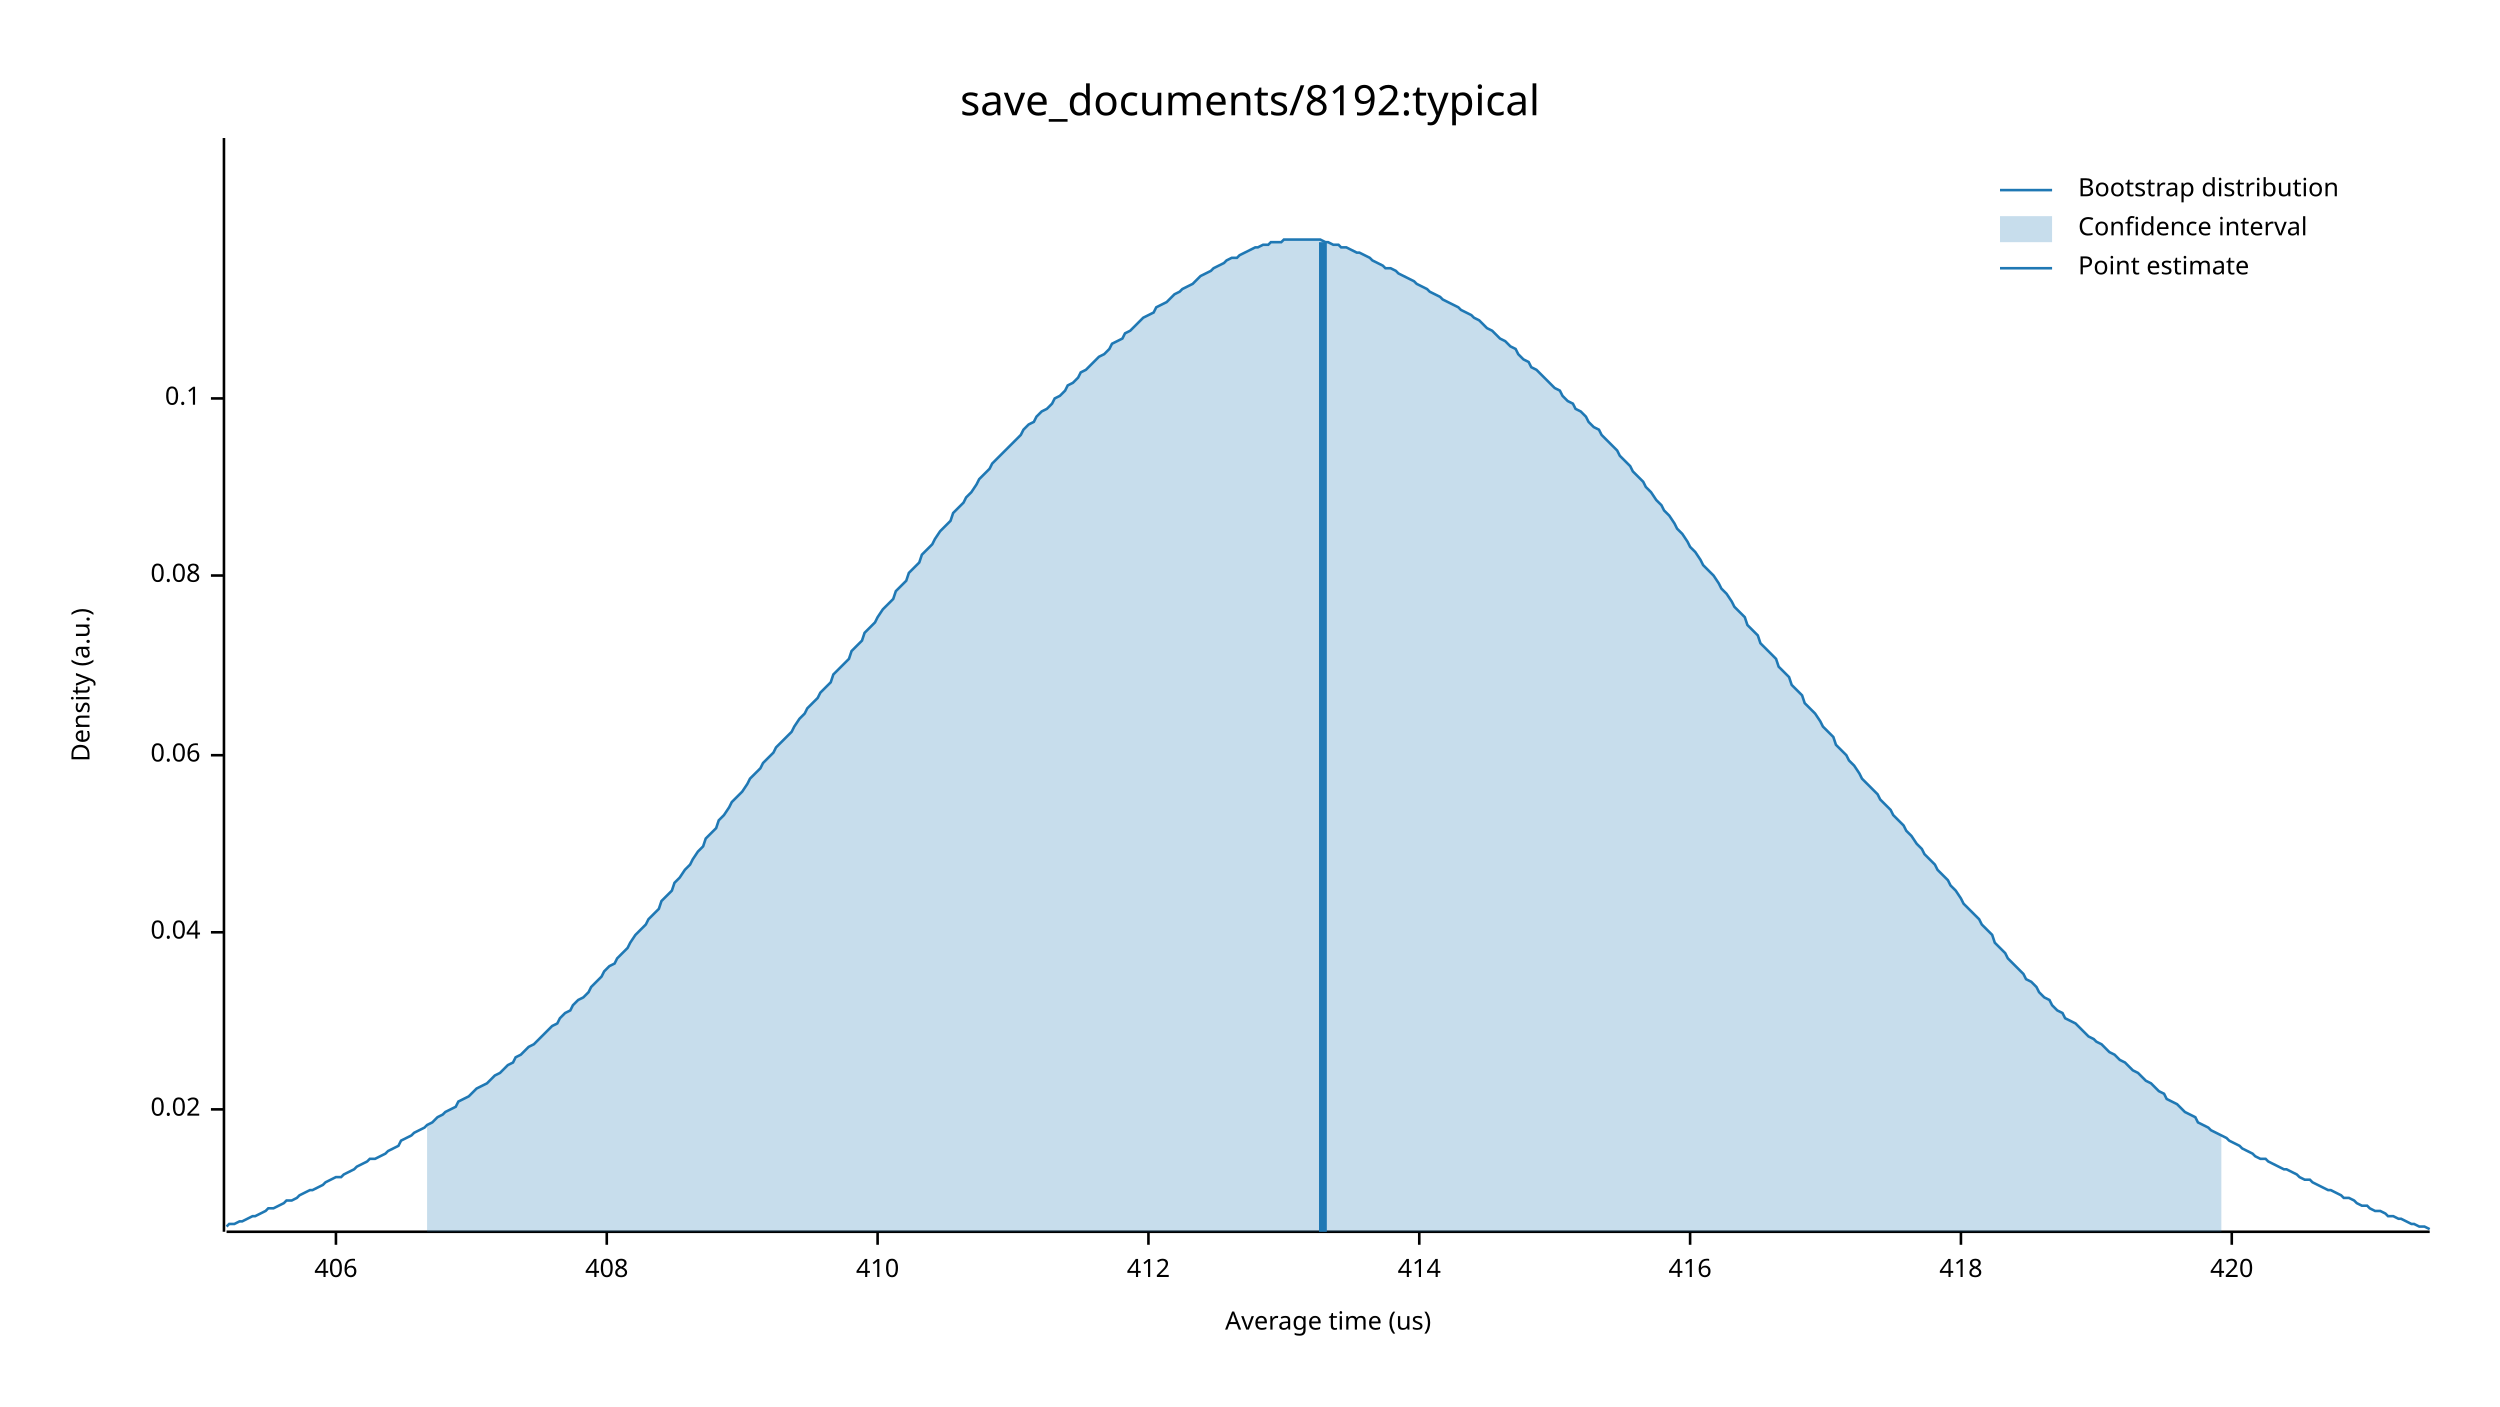
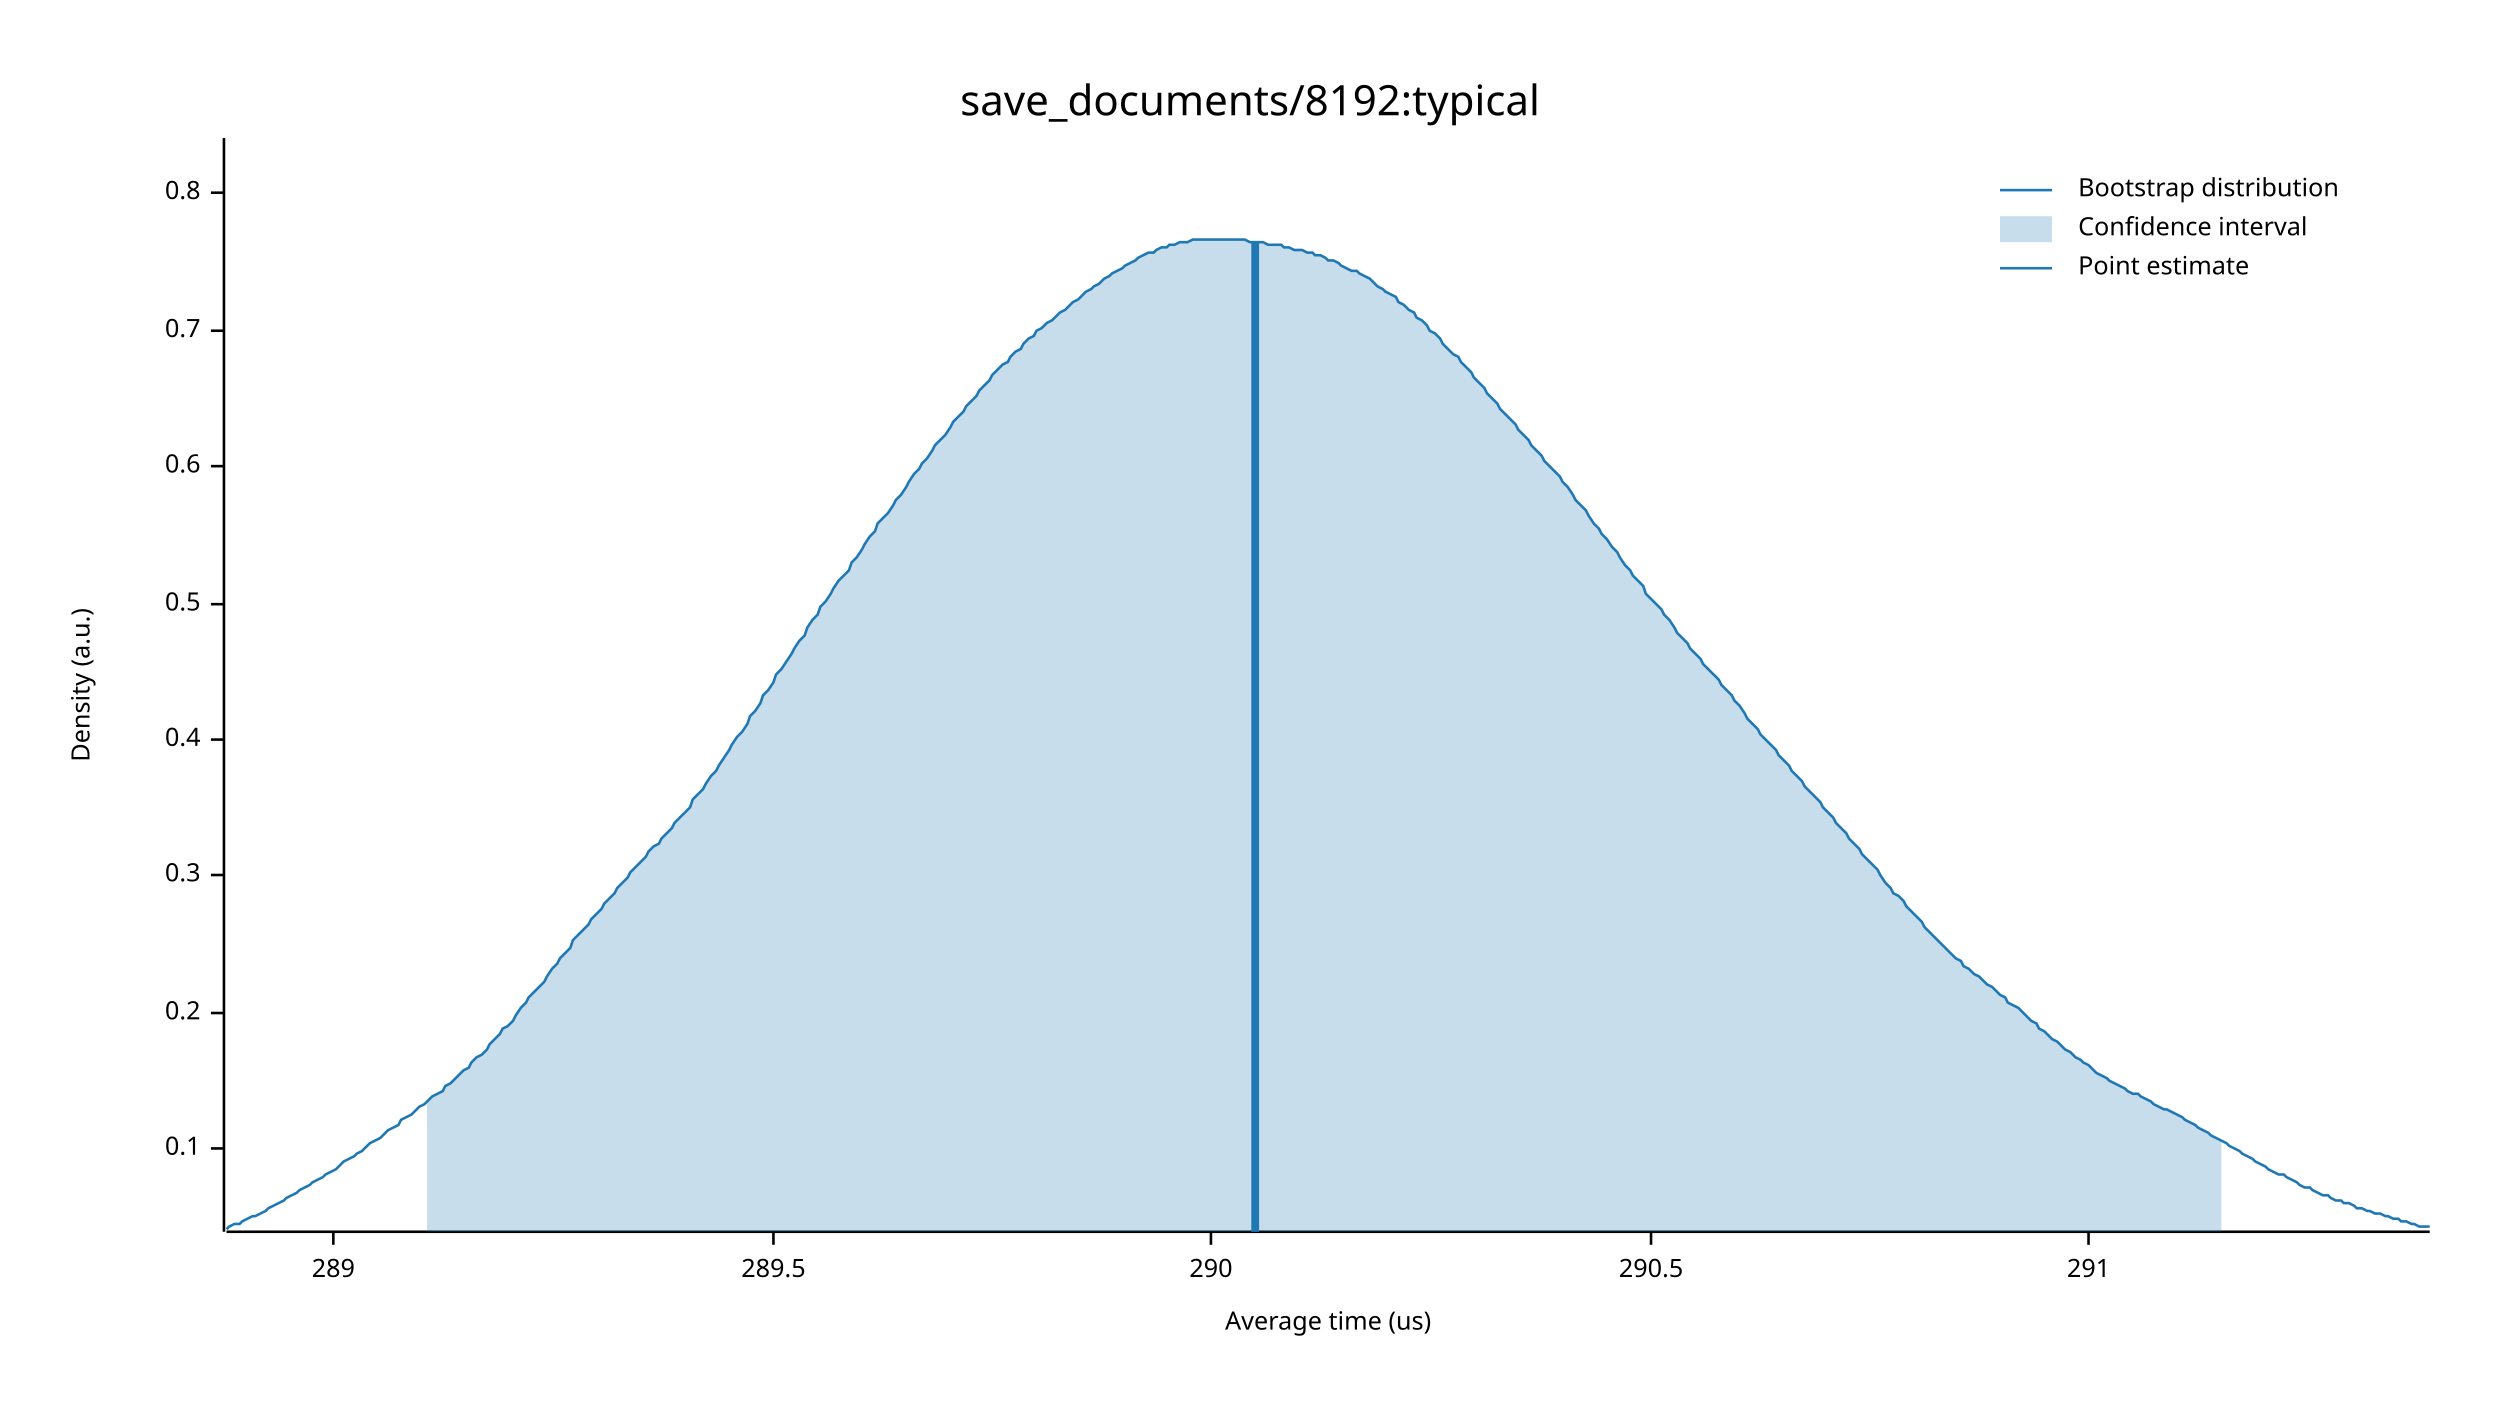
<svg xmlns="http://www.w3.org/2000/svg" width="960" height="540" viewBox="0 0 960 540">
  <text x="480" y="32" dy="0.76em" text-anchor="middle" font-family="sans-serif" font-size="16.129" opacity="1" fill="#000000">
save_documents/8192:typical
</text>
  <text x="27" y="263" dy="0.76em" text-anchor="middle" font-family="sans-serif" font-size="9.677" opacity="1" fill="#000000" transform="rotate(270, 27, 263)">
Density (a.u.)
</text>
  <text x="510" y="513" dy="-0.5ex" text-anchor="middle" font-family="sans-serif" font-size="9.677" opacity="1" fill="#000000">
Average time (us)
</text>
  <polyline fill="none" opacity="1" stroke="#000000" stroke-width="1" points="86,53 86,473 " />
-   <text x="77" y="426" dy="0.5ex" text-anchor="end" font-family="sans-serif" font-size="9.677" opacity="1" fill="#000000">
- 0.02
- </text>
-   <polyline fill="none" opacity="1" stroke="#000000" stroke-width="1" points="81,426 86,426 " />
-   <text x="77" y="358" dy="0.5ex" text-anchor="end" font-family="sans-serif" font-size="9.677" opacity="1" fill="#000000">
- 0.04
- </text>
-   <polyline fill="none" opacity="1" stroke="#000000" stroke-width="1" points="81,358 86,358 " />
-   <text x="77" y="290" dy="0.5ex" text-anchor="end" font-family="sans-serif" font-size="9.677" opacity="1" fill="#000000">
- 0.06
- </text>
-   <polyline fill="none" opacity="1" stroke="#000000" stroke-width="1" points="81,290 86,290 " />
-   <text x="77" y="221" dy="0.5ex" text-anchor="end" font-family="sans-serif" font-size="9.677" opacity="1" fill="#000000">
- 0.08
- </text>
-   <polyline fill="none" opacity="1" stroke="#000000" stroke-width="1" points="81,221 86,221 " />
-   <text x="77" y="153" dy="0.5ex" text-anchor="end" font-family="sans-serif" font-size="9.677" opacity="1" fill="#000000">
+   <text x="77" y="441" dy="0.5ex" text-anchor="end" font-family="sans-serif" font-size="9.677" opacity="1" fill="#000000">
0.1
</text>
-   <polyline fill="none" opacity="1" stroke="#000000" stroke-width="1" points="81,153 86,153 " />
+   <polyline fill="none" opacity="1" stroke="#000000" stroke-width="1" points="81,441 86,441 " />
+   <text x="77" y="389" dy="0.5ex" text-anchor="end" font-family="sans-serif" font-size="9.677" opacity="1" fill="#000000">
+ 0.2
+ </text>
+   <polyline fill="none" opacity="1" stroke="#000000" stroke-width="1" points="81,389 86,389 " />
+   <text x="77" y="336" dy="0.5ex" text-anchor="end" font-family="sans-serif" font-size="9.677" opacity="1" fill="#000000">
+ 0.3
+ </text>
+   <polyline fill="none" opacity="1" stroke="#000000" stroke-width="1" points="81,336 86,336 " />
+   <text x="77" y="284" dy="0.5ex" text-anchor="end" font-family="sans-serif" font-size="9.677" opacity="1" fill="#000000">
+ 0.4
+ </text>
+   <polyline fill="none" opacity="1" stroke="#000000" stroke-width="1" points="81,284 86,284 " />
+   <text x="77" y="232" dy="0.5ex" text-anchor="end" font-family="sans-serif" font-size="9.677" opacity="1" fill="#000000">
+ 0.5
+ </text>
+   <polyline fill="none" opacity="1" stroke="#000000" stroke-width="1" points="81,232 86,232 " />
+   <text x="77" y="179" dy="0.5ex" text-anchor="end" font-family="sans-serif" font-size="9.677" opacity="1" fill="#000000">
+ 0.6
+ </text>
+   <polyline fill="none" opacity="1" stroke="#000000" stroke-width="1" points="81,179 86,179 " />
+   <text x="77" y="127" dy="0.5ex" text-anchor="end" font-family="sans-serif" font-size="9.677" opacity="1" fill="#000000">
+ 0.7
+ </text>
+   <polyline fill="none" opacity="1" stroke="#000000" stroke-width="1" points="81,127 86,127 " />
+   <text x="77" y="74" dy="0.5ex" text-anchor="end" font-family="sans-serif" font-size="9.677" opacity="1" fill="#000000">
+ 0.8
+ </text>
+   <polyline fill="none" opacity="1" stroke="#000000" stroke-width="1" points="81,74 86,74 " />
  <polyline fill="none" opacity="1" stroke="#000000" stroke-width="1" points="87,473 933,473 " />
-   <text x="129" y="483" dy="0.76em" text-anchor="middle" font-family="sans-serif" font-size="9.677" opacity="1" fill="#000000">
- 406
+   <text x="128" y="483" dy="0.76em" text-anchor="middle" font-family="sans-serif" font-size="9.677" opacity="1" fill="#000000">
+ 289
</text>
-   <polyline fill="none" opacity="1" stroke="#000000" stroke-width="1" points="129,473 129,478 " />
-   <text x="233" y="483" dy="0.76em" text-anchor="middle" font-family="sans-serif" font-size="9.677" opacity="1" fill="#000000">
- 408
+   <polyline fill="none" opacity="1" stroke="#000000" stroke-width="1" points="128,473 128,478 " />
+   <text x="297" y="483" dy="0.76em" text-anchor="middle" font-family="sans-serif" font-size="9.677" opacity="1" fill="#000000">
+ 289.5
</text>
-   <polyline fill="none" opacity="1" stroke="#000000" stroke-width="1" points="233,473 233,478 " />
-   <text x="337" y="483" dy="0.76em" text-anchor="middle" font-family="sans-serif" font-size="9.677" opacity="1" fill="#000000">
- 410
+   <polyline fill="none" opacity="1" stroke="#000000" stroke-width="1" points="297,473 297,478 " />
+   <text x="465" y="483" dy="0.76em" text-anchor="middle" font-family="sans-serif" font-size="9.677" opacity="1" fill="#000000">
+ 290
</text>
-   <polyline fill="none" opacity="1" stroke="#000000" stroke-width="1" points="337,473 337,478 " />
-   <text x="441" y="483" dy="0.76em" text-anchor="middle" font-family="sans-serif" font-size="9.677" opacity="1" fill="#000000">
- 412
+   <polyline fill="none" opacity="1" stroke="#000000" stroke-width="1" points="465,473 465,478 " />
+   <text x="634" y="483" dy="0.76em" text-anchor="middle" font-family="sans-serif" font-size="9.677" opacity="1" fill="#000000">
+ 290.5
</text>
-   <polyline fill="none" opacity="1" stroke="#000000" stroke-width="1" points="441,473 441,478 " />
-   <text x="545" y="483" dy="0.76em" text-anchor="middle" font-family="sans-serif" font-size="9.677" opacity="1" fill="#000000">
- 414
+   <polyline fill="none" opacity="1" stroke="#000000" stroke-width="1" points="634,473 634,478 " />
+   <text x="802" y="483" dy="0.76em" text-anchor="middle" font-family="sans-serif" font-size="9.677" opacity="1" fill="#000000">
+ 291
</text>
-   <polyline fill="none" opacity="1" stroke="#000000" stroke-width="1" points="545,473 545,478 " />
-   <text x="649" y="483" dy="0.76em" text-anchor="middle" font-family="sans-serif" font-size="9.677" opacity="1" fill="#000000">
- 416
- </text>
-   <polyline fill="none" opacity="1" stroke="#000000" stroke-width="1" points="649,473 649,478 " />
-   <text x="753" y="483" dy="0.76em" text-anchor="middle" font-family="sans-serif" font-size="9.677" opacity="1" fill="#000000">
- 418
- </text>
-   <polyline fill="none" opacity="1" stroke="#000000" stroke-width="1" points="753,473 753,478 " />
-   <text x="857" y="483" dy="0.76em" text-anchor="middle" font-family="sans-serif" font-size="9.677" opacity="1" fill="#000000">
- 420
- </text>
-   <polyline fill="none" opacity="1" stroke="#000000" stroke-width="1" points="857,473 857,478 " />
-   <polyline fill="none" opacity="1" stroke="#1F78B4" stroke-width="1" points="87,471 88,470 90,470 92,469 93,469 95,468 97,467 98,467 100,466 102,465 103,464 105,464 107,463 109,462 110,461 112,461 114,460 115,459 117,458 119,457 120,457 122,456 124,455 125,454 127,453 129,452 131,452 132,451 134,450 136,449 137,448 139,447 141,446 142,445 144,445 146,444 148,443 149,442 151,441 153,440 154,438 156,437 158,436 159,435 161,434 163,433 164,432 166,431 168,429 170,428 171,427 173,426 175,425 176,423 178,422 180,421 181,420 183,418 185,417 187,416 188,415 190,413 192,412 193,411 195,409 197,408 198,406 200,405 202,403 203,402 205,401 207,399 209,397 210,396 212,394 214,393 215,391 217,389 219,388 220,386 222,384 224,383 226,381 227,379 229,377 231,375 232,373 234,371 236,370 237,368 239,366 241,364 242,362 244,359 246,357 248,355 249,353 251,351 253,349 254,346 256,344 258,342 259,339 261,337 263,334 265,332 266,330 268,327 270,325 271,322 273,320 275,318 276,315 278,313 280,310 281,308 283,306 285,304 287,301 288,299 290,297 292,295 293,293 295,291 297,289 298,287 300,285 302,283 304,281 305,279 307,276 309,274 310,272 312,270 314,268 315,266 317,264 319,262 320,259 322,257 324,255 326,253 327,250 329,248 331,246 332,243 334,241 336,239 337,237 339,234 341,232 343,230 344,227 346,225 348,223 349,220 351,218 353,216 354,213 356,211 358,209 359,207 361,204 363,202 365,200 366,197 368,195 370,193 371,191 373,189 375,186 376,184 378,182 380,180 381,178 383,176 385,174 387,172 388,171 390,169 392,167 393,165 395,163 397,162 398,160 400,158 402,157 404,155 405,153 407,152 409,150 410,148 412,147 414,145 415,143 417,142 419,140 420,139 422,137 424,136 426,134 427,132 429,131 431,130 432,128 434,127 436,125 437,124 439,122 441,121 443,120 444,118 446,117 448,116 449,115 451,113 453,112 454,111 456,110 458,109 459,108 461,106 463,105 465,104 466,103 468,102 470,101 471,100 473,99 475,99 476,98 478,97 480,96 482,95 483,95 485,94 487,94 488,93 490,93 492,93 493,92 495,92 497,92 498,92 500,92 502,92 504,92 505,92 507,92 509,93 510,93 512,94 514,94 515,95 517,95 519,96 521,97 522,97 524,98 526,99 527,100 529,101 531,102 532,103 534,103 536,104 537,105 539,106 541,107 543,108 544,109 546,110 548,111 549,112 551,113 553,114 554,115 556,116 558,117 560,118 561,119 563,120 565,121 566,122 568,123 570,125 571,126 573,127 575,129 576,130 578,131 580,133 582,134 583,136 585,138 587,139 588,141 590,142 592,144 593,145 595,147 597,149 599,150 600,152 602,154 604,155 605,157 607,158 609,160 610,162 612,164 614,165 615,167 617,169 619,171 621,173 622,175 624,177 626,179 627,181 629,183 631,185 632,187 634,189 636,192 638,194 639,196 641,198 643,201 644,203 646,205 648,208 649,210 651,212 653,215 654,217 656,219 658,221 660,224 661,226 663,228 665,231 666,233 668,235 670,237 671,240 673,242 675,244 676,247 678,249 680,251 682,253 683,256 685,258 687,260 688,263 690,265 692,267 693,270 695,272 697,274 699,277 700,279 702,281 704,283 705,286 707,288 709,290 710,292 712,294 714,297 715,299 717,301 719,303 721,305 722,307 724,309 726,311 727,313 729,315 731,317 732,319 734,321 736,324 738,326 739,328 741,330 743,332 744,334 746,336 748,338 749,340 751,342 753,345 754,347 756,349 758,351 760,353 761,355 763,357 765,359 766,362 768,364 770,366 771,368 773,370 775,372 777,374 778,376 780,377 782,379 783,381 785,383 787,384 788,386 790,388 792,389 793,391 795,392 797,393 799,395 800,396 802,398 804,399 805,400 807,401 809,403 810,404 812,405 814,407 816,408 817,409 819,411 821,412 822,413 824,415 826,416 827,417 829,419 831,420 832,422 834,423 836,424 838,426 839,427 841,428 843,429 844,431 846,432 848,433 849,434 851,435 853,436 855,437 856,438 858,439 860,440 861,441 863,442 865,443 866,444 868,445 870,445 871,446 873,447 875,448 877,449 878,449 880,450 882,451 883,452 885,453 887,453 888,454 890,455 892,456 894,457 895,457 897,458 899,459 900,460 902,460 904,461 905,462 907,463 909,463 910,464 912,465 914,465 916,466 917,467 919,467 921,468 922,468 924,469 926,470 927,470 929,471 931,471 933,472 " />
-   <polygon opacity="0.25" fill="#1F78B4" points="164,432 166,431 168,429 170,428 171,427 173,426 175,425 176,423 178,422 180,421 181,420 183,418 185,417 187,416 188,415 190,413 192,412 193,411 195,409 197,408 198,406 200,405 202,403 203,402 205,401 207,399 209,397 210,396 212,394 214,393 215,391 217,389 219,388 220,386 222,384 224,383 226,381 227,379 229,377 231,375 232,373 234,371 236,370 237,368 239,366 241,364 242,362 244,359 246,357 248,355 249,353 251,351 253,349 254,346 256,344 258,342 259,339 261,337 263,334 265,332 266,330 268,327 270,325 271,322 273,320 275,318 276,315 278,313 280,310 281,308 283,306 285,304 287,301 288,299 290,297 292,295 293,293 295,291 297,289 298,287 300,285 302,283 304,281 305,279 307,276 309,274 310,272 312,270 314,268 315,266 317,264 319,262 320,259 322,257 324,255 326,253 327,250 329,248 331,246 332,243 334,241 336,239 337,237 339,234 341,232 343,230 344,227 346,225 348,223 349,220 351,218 353,216 354,213 356,211 358,209 359,207 361,204 363,202 365,200 366,197 368,195 370,193 371,191 373,189 375,186 376,184 378,182 380,180 381,178 383,176 385,174 387,172 388,171 390,169 392,167 393,165 395,163 397,162 398,160 400,158 402,157 404,155 405,153 407,152 409,150 410,148 412,147 414,145 415,143 417,142 419,140 420,139 422,137 424,136 426,134 427,132 429,131 431,130 432,128 434,127 436,125 437,124 439,122 441,121 443,120 444,118 446,117 448,116 449,115 451,113 453,112 454,111 456,110 458,109 459,108 461,106 463,105 465,104 466,103 468,102 470,101 471,100 473,99 475,99 476,98 478,97 480,96 482,95 483,95 485,94 487,94 488,93 490,93 492,93 493,92 495,92 497,92 498,92 500,92 502,92 504,92 505,92 507,92 509,93 510,93 512,94 514,94 515,95 517,95 519,96 521,97 522,97 524,98 526,99 527,100 529,101 531,102 532,103 534,103 536,104 537,105 539,106 541,107 543,108 544,109 546,110 548,111 549,112 551,113 553,114 554,115 556,116 558,117 560,118 561,119 563,120 565,121 566,122 568,123 570,125 571,126 573,127 575,129 576,130 578,131 580,133 582,134 583,136 585,138 587,139 588,141 590,142 592,144 593,145 595,147 597,149 599,150 600,152 602,154 604,155 605,157 607,158 609,160 610,162 612,164 614,165 615,167 617,169 619,171 621,173 622,175 624,177 626,179 627,181 629,183 631,185 632,187 634,189 636,192 638,194 639,196 641,198 643,201 644,203 646,205 648,208 649,210 651,212 653,215 654,217 656,219 658,221 660,224 661,226 663,228 665,231 666,233 668,235 670,237 671,240 673,242 675,244 676,247 678,249 680,251 682,253 683,256 685,258 687,260 688,263 690,265 692,267 693,270 695,272 697,274 699,277 700,279 702,281 704,283 705,286 707,288 709,290 710,292 712,294 714,297 715,299 717,301 719,303 721,305 722,307 724,309 726,311 727,313 729,315 731,317 732,319 734,321 736,324 738,326 739,328 741,330 743,332 744,334 746,336 748,338 749,340 751,342 753,345 754,347 756,349 758,351 760,353 761,355 763,357 765,359 766,362 768,364 770,366 771,368 773,370 775,372 777,374 778,376 780,377 782,379 783,381 785,383 787,384 788,386 790,388 792,389 793,391 795,392 797,393 799,395 800,396 802,398 804,399 805,400 807,401 809,403 810,404 812,405 814,407 816,408 817,409 819,411 821,412 822,413 824,415 826,416 827,417 829,419 831,420 832,422 834,423 836,424 838,426 839,427 841,428 843,429 844,431 846,432 848,433 849,434 851,435 853,436 853,473 164,473 " />
-   <polyline fill="none" opacity="1" stroke="#1F78B4" stroke-width="3" points="508,473 508,93 " />
+   <polyline fill="none" opacity="1" stroke="#000000" stroke-width="1" points="802,473 802,478 " />
+   <polyline fill="none" opacity="1" stroke="#1F78B4" stroke-width="1" points="87,472 88,471 90,470 92,470 93,469 95,468 97,467 98,467 100,466 102,465 103,464 105,463 107,462 109,461 110,460 112,459 114,458 115,457 117,456 119,455 120,454 122,453 124,452 125,451 127,450 129,449 131,447 132,446 134,445 136,444 137,443 139,442 141,440 142,439 144,438 146,437 148,435 149,434 151,433 153,432 154,430 156,429 158,428 159,427 161,425 163,424 164,423 166,421 168,420 170,419 171,417 173,416 175,414 176,413 178,411 180,410 181,408 183,406 185,405 187,403 188,401 190,399 192,397 193,395 195,394 197,392 198,390 200,387 202,385 203,383 205,381 207,379 209,377 210,375 212,372 214,370 215,368 217,366 219,364 220,361 222,359 224,357 226,355 227,353 229,351 231,349 232,347 234,345 236,343 237,341 239,339 241,337 242,335 244,333 246,331 248,329 249,327 251,325 253,324 254,322 256,320 258,318 259,316 261,314 263,312 265,310 266,307 268,305 270,303 271,301 273,298 275,296 276,294 278,291 280,288 281,286 283,283 285,281 287,278 288,275 290,273 292,270 293,267 295,265 297,262 298,259 300,257 302,254 304,251 305,249 307,246 309,244 310,241 312,238 314,236 315,233 317,231 319,228 320,226 322,223 324,221 326,219 327,216 329,214 331,211 332,209 334,206 336,204 337,201 339,199 341,197 343,194 344,192 346,190 348,187 349,185 351,182 353,180 354,178 356,176 358,173 359,171 361,169 363,167 365,164 366,162 368,160 370,158 371,156 373,154 375,152 376,150 378,148 380,146 381,144 383,142 385,140 387,139 388,137 390,135 392,134 393,132 395,130 397,129 398,127 400,126 402,124 404,123 405,122 407,120 409,119 410,118 412,116 414,115 415,114 417,112 419,111 420,110 422,109 424,107 426,106 427,105 429,104 431,103 432,102 434,101 436,100 437,99 439,98 441,97 443,97 444,96 446,95 448,95 449,94 451,94 453,93 454,93 456,93 458,92 459,92 461,92 463,92 465,92 466,92 468,92 470,92 471,92 473,92 475,92 476,92 478,92 480,93 482,93 483,93 485,93 487,94 488,94 490,94 492,94 493,95 495,95 497,96 498,96 500,96 502,97 504,97 505,98 507,98 509,99 510,100 512,100 514,101 515,102 517,103 519,104 521,104 522,105 524,106 526,107 527,108 529,110 531,111 532,112 534,113 536,114 537,116 539,117 541,119 543,120 544,122 546,123 548,125 549,127 551,128 553,130 554,132 556,134 558,136 560,137 561,139 563,141 565,143 566,145 568,147 570,149 571,151 573,153 575,155 576,157 578,159 580,161 582,163 583,165 585,167 587,169 588,171 590,173 592,175 593,177 595,179 597,181 599,183 600,185 602,187 604,190 605,192 607,194 609,196 610,198 612,201 614,203 615,205 617,207 619,210 621,212 622,214 624,217 626,219 627,221 629,223 631,225 632,228 634,230 636,232 638,234 639,236 641,238 643,241 644,243 646,245 648,247 649,249 651,251 653,253 654,255 656,257 658,259 660,261 661,263 663,265 665,267 666,269 668,271 670,274 671,276 673,278 675,280 676,282 678,284 680,286 682,288 683,290 685,292 687,294 688,296 690,298 692,300 693,302 695,304 697,306 699,308 700,310 702,312 704,314 705,316 707,318 709,320 710,322 712,324 714,326 715,328 717,330 719,332 721,334 722,336 724,339 726,341 727,343 729,344 731,346 732,348 734,350 736,352 738,354 739,356 741,358 743,360 744,361 746,363 748,365 749,366 751,368 753,369 754,371 756,372 758,374 760,375 761,376 763,378 765,379 766,380 768,382 770,383 771,385 773,386 775,387 777,389 778,390 780,392 782,393 783,395 785,396 787,398 788,399 790,400 792,402 793,403 795,404 797,406 799,407 800,408 802,409 804,411 805,412 807,413 809,414 810,415 812,416 814,417 816,418 817,419 819,420 821,420 822,421 824,422 826,423 827,424 829,425 831,426 832,426 834,427 836,428 838,429 839,430 841,431 843,432 844,433 846,434 848,435 849,436 851,437 853,438 855,439 856,440 858,441 860,442 861,443 863,444 865,445 866,446 868,447 870,448 871,449 873,450 875,451 877,451 878,452 880,453 882,454 883,455 885,456 887,456 888,457 890,458 892,459 894,459 895,460 897,461 899,461 900,462 902,462 904,463 905,464 907,464 909,465 910,465 912,466 914,466 916,467 917,467 919,468 921,468 922,469 924,469 926,470 927,470 929,471 931,471 933,471 " />
+   <polygon opacity="0.25" fill="#1F78B4" points="164,423 166,421 168,420 170,419 171,417 173,416 175,414 176,413 178,411 180,410 181,408 183,406 185,405 187,403 188,401 190,399 192,397 193,395 195,394 197,392 198,390 200,387 202,385 203,383 205,381 207,379 209,377 210,375 212,372 214,370 215,368 217,366 219,364 220,361 222,359 224,357 226,355 227,353 229,351 231,349 232,347 234,345 236,343 237,341 239,339 241,337 242,335 244,333 246,331 248,329 249,327 251,325 253,324 254,322 256,320 258,318 259,316 261,314 263,312 265,310 266,307 268,305 270,303 271,301 273,298 275,296 276,294 278,291 280,288 281,286 283,283 285,281 287,278 288,275 290,273 292,270 293,267 295,265 297,262 298,259 300,257 302,254 304,251 305,249 307,246 309,244 310,241 312,238 314,236 315,233 317,231 319,228 320,226 322,223 324,221 326,219 327,216 329,214 331,211 332,209 334,206 336,204 337,201 339,199 341,197 343,194 344,192 346,190 348,187 349,185 351,182 353,180 354,178 356,176 358,173 359,171 361,169 363,167 365,164 366,162 368,160 370,158 371,156 373,154 375,152 376,150 378,148 380,146 381,144 383,142 385,140 387,139 388,137 390,135 392,134 393,132 395,130 397,129 398,127 400,126 402,124 404,123 405,122 407,120 409,119 410,118 412,116 414,115 415,114 417,112 419,111 420,110 422,109 424,107 426,106 427,105 429,104 431,103 432,102 434,101 436,100 437,99 439,98 441,97 443,97 444,96 446,95 448,95 449,94 451,94 453,93 454,93 456,93 458,92 459,92 461,92 463,92 465,92 466,92 468,92 470,92 471,92 473,92 475,92 476,92 478,92 480,93 482,93 483,93 485,93 487,94 488,94 490,94 492,94 493,95 495,95 497,96 498,96 500,96 502,97 504,97 505,98 507,98 509,99 510,100 512,100 514,101 515,102 517,103 519,104 521,104 522,105 524,106 526,107 527,108 529,110 531,111 532,112 534,113 536,114 537,116 539,117 541,119 543,120 544,122 546,123 548,125 549,127 551,128 553,130 554,132 556,134 558,136 560,137 561,139 563,141 565,143 566,145 568,147 570,149 571,151 573,153 575,155 576,157 578,159 580,161 582,163 583,165 585,167 587,169 588,171 590,173 592,175 593,177 595,179 597,181 599,183 600,185 602,187 604,190 605,192 607,194 609,196 610,198 612,201 614,203 615,205 617,207 619,210 621,212 622,214 624,217 626,219 627,221 629,223 631,225 632,228 634,230 636,232 638,234 639,236 641,238 643,241 644,243 646,245 648,247 649,249 651,251 653,253 654,255 656,257 658,259 660,261 661,263 663,265 665,267 666,269 668,271 670,274 671,276 673,278 675,280 676,282 678,284 680,286 682,288 683,290 685,292 687,294 688,296 690,298 692,300 693,302 695,304 697,306 699,308 700,310 702,312 704,314 705,316 707,318 709,320 710,322 712,324 714,326 715,328 717,330 719,332 721,334 722,336 724,339 726,341 727,343 729,344 731,346 732,348 734,350 736,352 738,354 739,356 741,358 743,360 744,361 746,363 748,365 749,366 751,368 753,369 754,371 756,372 758,374 760,375 761,376 763,378 765,379 766,380 768,382 770,383 771,385 773,386 775,387 777,389 778,390 780,392 782,393 783,395 785,396 787,398 788,399 790,400 792,402 793,403 795,404 797,406 799,407 800,408 802,409 804,411 805,412 807,413 809,414 810,415 812,416 814,417 816,418 817,419 819,420 821,420 822,421 824,422 826,423 827,424 829,425 831,426 832,426 834,427 836,428 838,429 839,430 841,431 843,432 844,433 846,434 848,435 849,436 851,437 853,438 853,473 164,473 " />
+   <polyline fill="none" opacity="1" stroke="#1F78B4" stroke-width="3" points="482,473 482,93 " />
  <text x="798" y="68" dy="0.76em" text-anchor="start" font-family="sans-serif" font-size="9.677" opacity="1" fill="#000000">
Bootstrap distribution
</text>
  <text x="798" y="83" dy="0.76em" text-anchor="start" font-family="sans-serif" font-size="9.677" opacity="1" fill="#000000">
Confidence interval
</text>
  <text x="798" y="98" dy="0.76em" text-anchor="start" font-family="sans-serif" font-size="9.677" opacity="1" fill="#000000">
Point estimate
</text>
  <polyline fill="none" opacity="1" stroke="#1F78B4" stroke-width="1" points="768,73 788,73 " />
  <rect x="768" y="83" width="20" height="10" opacity="0.25" fill="#1F78B4" stroke="none" />
  <polyline fill="none" opacity="1" stroke="#1F78B4" stroke-width="1" points="768,103 788,103 " />
</svg>
